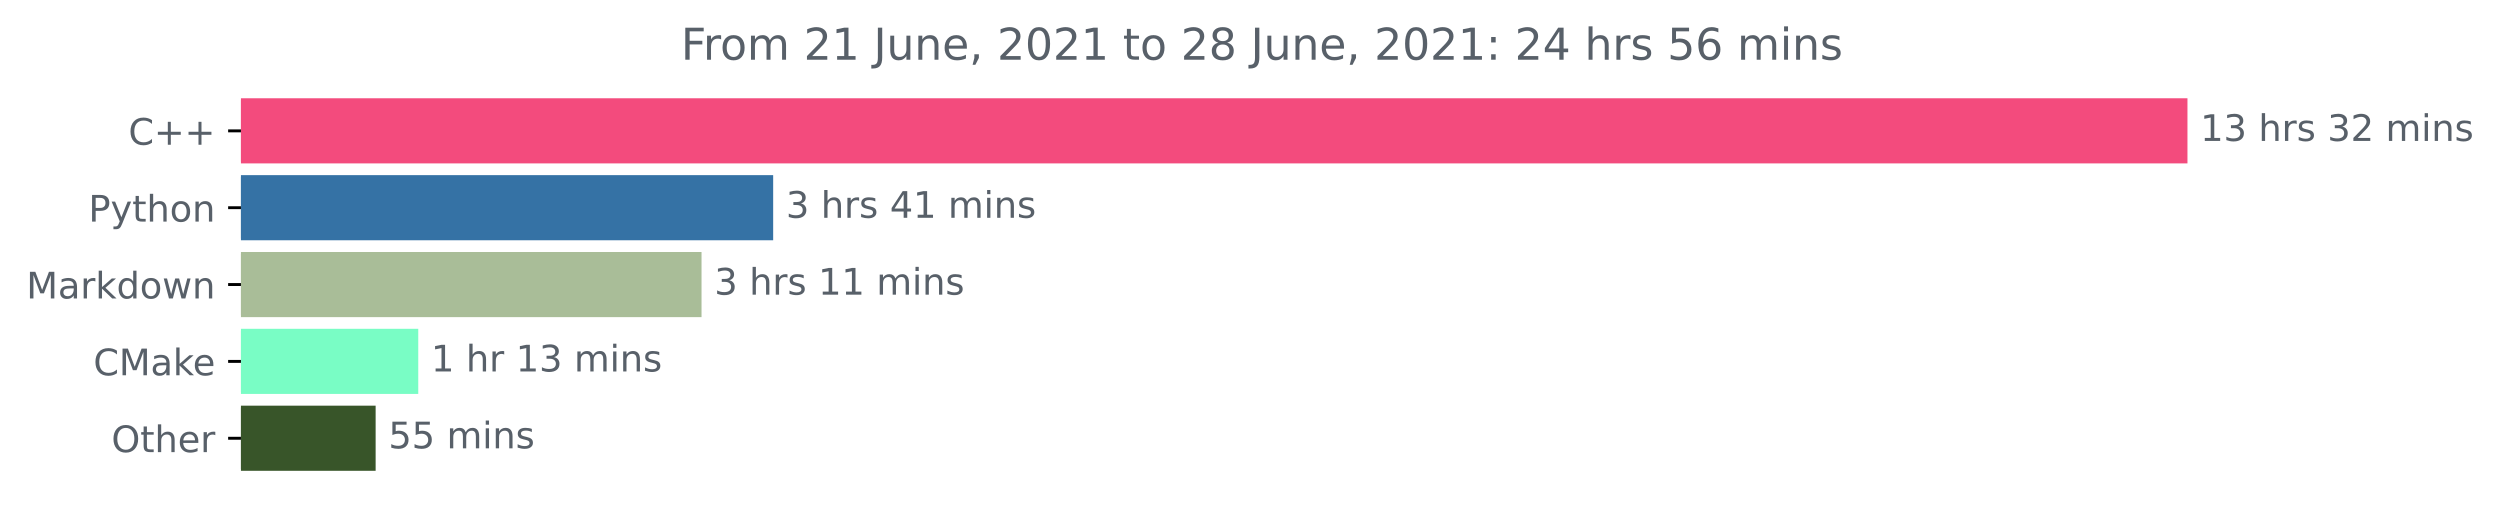
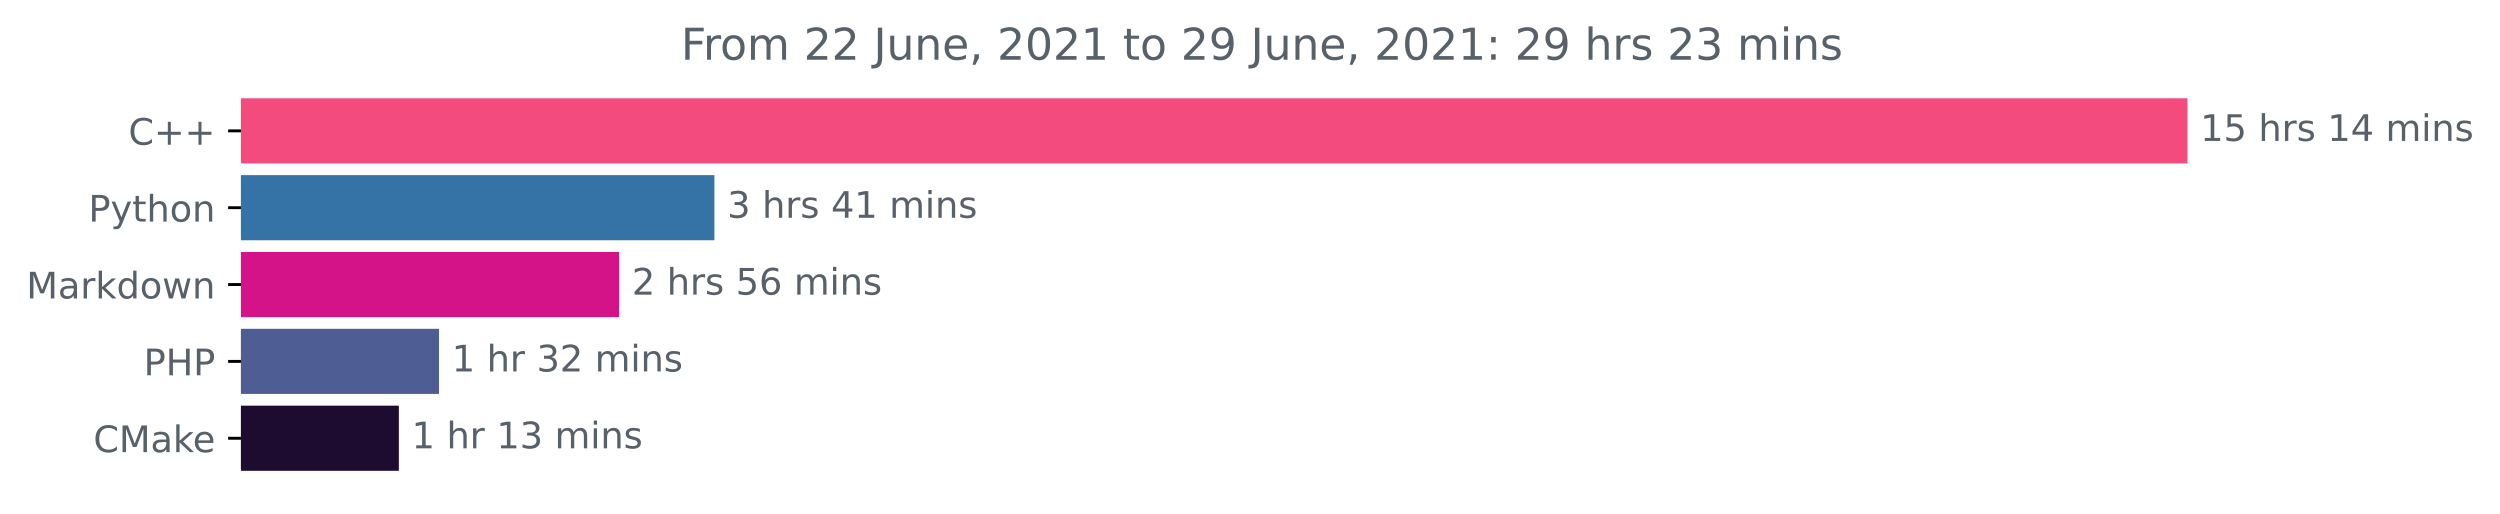
<svg xmlns="http://www.w3.org/2000/svg" xmlns:xlink="http://www.w3.org/1999/xlink" height="140.398pt" version="1.1" viewBox="0 0 683.177 140.398" width="683.177pt">
  <defs>
    <style type="text/css">*{stroke-linecap:butt;stroke-linejoin:round;}</style>
  </defs>
  <g id="figure_1">
    <g id="patch_1">
      <path d="M 0 140.398  L 683.177 140.398  L 683.177 0  L 0 0  z " style="fill:none;" />
    </g>
    <g id="axes_1">
      <g id="patch_2">
-         <path clip-path="url(#p5e8b673eb1)" d="M 65.841 27.358  L 597.269 27.358  L 597.269 44.158  L 65.841 44.158  z " style="fill:#f34b7d;stroke:#f34b7d;stroke-linejoin:miter;" />
+         <path clip-path="url(#p61fa992a8d)" d="M 65.841 27.358  L 597.269 27.358  L 597.269 44.158  L 65.841 44.158  z " style="fill:#f34b7d;stroke:#f34b7d;stroke-linejoin:miter;" />
      </g>
      <g id="patch_3">
-         <path clip-path="url(#p5e8b673eb1)" d="M 65.841 48.358  L 210.785 48.358  L 210.785 65.158  L 65.841 65.158  z " style="fill:#3572a5;stroke:#3572a5;stroke-linejoin:miter;" />
+         <path clip-path="url(#p61fa992a8d)" d="M 65.841 48.358  L 194.725 48.358  L 194.725 65.158  L 65.841 65.158  z " style="fill:#3572a5;stroke:#3572a5;stroke-linejoin:miter;" />
      </g>
      <g id="patch_4">
-         <path clip-path="url(#p5e8b673eb1)" d="M 65.841 69.358  L 191.211 69.358  L 191.211 86.158  L 65.841 86.158  z " style="fill:#a9bd98;stroke:#a9bd98;stroke-linejoin:miter;" />
+         <path clip-path="url(#p61fa992a8d)" d="M 65.841 69.358  L 168.681 69.358  L 168.681 86.158  L 65.841 86.158  z " style="fill:#d41389;stroke:#d41389;stroke-linejoin:miter;" />
      </g>
      <g id="patch_5">
-         <path clip-path="url(#p5e8b673eb1)" d="M 65.841 90.358  L 113.796 90.358  L 113.796 107.158  L 65.841 107.158  z " style="fill:#79fdc5;stroke:#79fdc5;stroke-linejoin:miter;" />
+         <path clip-path="url(#p61fa992a8d)" d="M 65.841 90.358  L 119.465 90.358  L 119.465 107.158  L 65.841 107.158  z " style="fill:#4f5d95;stroke:#4f5d95;stroke-linejoin:miter;" />
      </g>
      <g id="patch_6">
-         <path clip-path="url(#p5e8b673eb1)" d="M 65.841 111.358  L 102.15 111.358  L 102.15 128.158  L 65.841 128.158  z " style="fill:#385529;stroke:#385529;stroke-linejoin:miter;" />
+         <path clip-path="url(#p61fa992a8d)" d="M 65.841 111.358  L 108.494 111.358  L 108.494 128.158  L 65.841 128.158  z " style="fill:#1d0b30;stroke:#1d0b30;stroke-linejoin:miter;" />
      </g>
      <g id="matplotlib.axis_1" />
      <g id="matplotlib.axis_2">
        <g id="ytick_1">
          <g id="line2d_1">
            <defs>
-               <path d="M 0 0  L -3.5 0  " id="m42e6aa3423" style="stroke:#000000;stroke-width:0.8;" />
+               <path d="M 0 0  L -3.5 0  " id="m611f6d2948" style="stroke:#000000;stroke-width:0.8;" />
            </defs>
            <g>
-               <use style="stroke:#000000;stroke-width:0.8;" x="65.841" xlink:href="#m42e6aa3423" y="35.758" />
+               <use style="stroke:#000000;stroke-width:0.8;" x="65.841" xlink:href="#m611f6d2948" y="35.758" />
            </g>
          </g>
          <g id="text_1">
            <g style="fill:#586069;" transform="translate(35.09844 39.55734)scale(0.1 -0.1)">
              <defs>
                <path d="M 4122 4306  L 4122 3641  Q 3803 3938 3442 4084  Q 3081 4231 2675 4231  Q 1875 4231 1450 3742  Q 1025 3253 1025 2328  Q 1025 1406 1450 917  Q 1875 428 2675 428  Q 3081 428 3442 575  Q 3803 722 4122 1019  L 4122 359  Q 3791 134 3420 21  Q 3050 -91 2638 -91  Q 1578 -91 968 557  Q 359 1206 359 2328  Q 359 3453 968 4101  Q 1578 4750 2638 4750  Q 3056 4750 3426 4639  Q 3797 4528 4122 4306  z " id="DejaVuSans-43" transform="scale(0.015625)" />
                <path d="M 2944 4013  L 2944 2272  L 4684 2272  L 4684 1741  L 2944 1741  L 2944 0  L 2419 0  L 2419 1741  L 678 1741  L 678 2272  L 2419 2272  L 2419 4013  L 2944 4013  z " id="DejaVuSans-2b" transform="scale(0.015625)" />
              </defs>
              <use xlink:href="#DejaVuSans-43" />
              <use x="69.824" xlink:href="#DejaVuSans-2b" />
              <use x="153.613" xlink:href="#DejaVuSans-2b" />
            </g>
          </g>
        </g>
        <g id="ytick_2">
          <g id="line2d_2">
            <g>
-               <use style="stroke:#000000;stroke-width:0.8;" x="65.841" xlink:href="#m42e6aa3423" y="56.758" />
+               <use style="stroke:#000000;stroke-width:0.8;" x="65.841" xlink:href="#m611f6d2948" y="56.758" />
            </g>
          </g>
          <g id="text_2">
            <g style="fill:#586069;" transform="translate(24.17813 60.55734)scale(0.1 -0.1)">
              <defs>
                <path d="M 1259 4147  L 1259 2394  L 2053 2394  Q 2494 2394 2734 2622  Q 2975 2850 2975 3272  Q 2975 3691 2734 3919  Q 2494 4147 2053 4147  L 1259 4147  z M 628 4666  L 2053 4666  Q 2838 4666 3239 4311  Q 3641 3956 3641 3272  Q 3641 2581 3239 2228  Q 2838 1875 2053 1875  L 1259 1875  L 1259 0  L 628 0  L 628 4666  z " id="DejaVuSans-50" transform="scale(0.015625)" />
                <path d="M 2059 -325  Q 1816 -950 1584 -1140  Q 1353 -1331 966 -1331  L 506 -1331  L 506 -850  L 844 -850  Q 1081 -850 1212 -737  Q 1344 -625 1503 -206  L 1606 56  L 191 3500  L 800 3500  L 1894 763  L 2988 3500  L 3597 3500  L 2059 -325  z " id="DejaVuSans-79" transform="scale(0.015625)" />
                <path d="M 1172 4494  L 1172 3500  L 2356 3500  L 2356 3053  L 1172 3053  L 1172 1153  Q 1172 725 1289 603  Q 1406 481 1766 481  L 2356 481  L 2356 0  L 1766 0  Q 1100 0 847 248  Q 594 497 594 1153  L 594 3053  L 172 3053  L 172 3500  L 594 3500  L 594 4494  L 1172 4494  z " id="DejaVuSans-74" transform="scale(0.015625)" />
                <path d="M 3513 2113  L 3513 0  L 2938 0  L 2938 2094  Q 2938 2591 2744 2837  Q 2550 3084 2163 3084  Q 1697 3084 1428 2787  Q 1159 2491 1159 1978  L 1159 0  L 581 0  L 581 4863  L 1159 4863  L 1159 2956  Q 1366 3272 1645 3428  Q 1925 3584 2291 3584  Q 2894 3584 3203 3211  Q 3513 2838 3513 2113  z " id="DejaVuSans-68" transform="scale(0.015625)" />
                <path d="M 1959 3097  Q 1497 3097 1228 2736  Q 959 2375 959 1747  Q 959 1119 1226 758  Q 1494 397 1959 397  Q 2419 397 2687 759  Q 2956 1122 2956 1747  Q 2956 2369 2687 2733  Q 2419 3097 1959 3097  z M 1959 3584  Q 2709 3584 3137 3096  Q 3566 2609 3566 1747  Q 3566 888 3137 398  Q 2709 -91 1959 -91  Q 1206 -91 779 398  Q 353 888 353 1747  Q 353 2609 779 3096  Q 1206 3584 1959 3584  z " id="DejaVuSans-6f" transform="scale(0.015625)" />
                <path d="M 3513 2113  L 3513 0  L 2938 0  L 2938 2094  Q 2938 2591 2744 2837  Q 2550 3084 2163 3084  Q 1697 3084 1428 2787  Q 1159 2491 1159 1978  L 1159 0  L 581 0  L 581 3500  L 1159 3500  L 1159 2956  Q 1366 3272 1645 3428  Q 1925 3584 2291 3584  Q 2894 3584 3203 3211  Q 3513 2838 3513 2113  z " id="DejaVuSans-6e" transform="scale(0.015625)" />
              </defs>
              <use xlink:href="#DejaVuSans-50" />
              <use x="60.303" xlink:href="#DejaVuSans-79" />
              <use x="119.482" xlink:href="#DejaVuSans-74" />
              <use x="158.691" xlink:href="#DejaVuSans-68" />
              <use x="222.07" xlink:href="#DejaVuSans-6f" />
              <use x="283.252" xlink:href="#DejaVuSans-6e" />
            </g>
          </g>
        </g>
        <g id="ytick_3">
          <g id="line2d_3">
            <g>
-               <use style="stroke:#000000;stroke-width:0.8;" x="65.841" xlink:href="#m42e6aa3423" y="77.758" />
+               <use style="stroke:#000000;stroke-width:0.8;" x="65.841" xlink:href="#m611f6d2948" y="77.758" />
            </g>
          </g>
          <g id="text_3">
            <g style="fill:#586069;" transform="translate(7.2 81.55734)scale(0.1 -0.1)">
              <defs>
                <path d="M 628 4666  L 1569 4666  L 2759 1491  L 3956 4666  L 4897 4666  L 4897 0  L 4281 0  L 4281 4097  L 3078 897  L 2444 897  L 1241 4097  L 1241 0  L 628 0  L 628 4666  z " id="DejaVuSans-4d" transform="scale(0.015625)" />
                <path d="M 2194 1759  Q 1497 1759 1228 1600  Q 959 1441 959 1056  Q 959 750 1161 570  Q 1363 391 1709 391  Q 2188 391 2477 730  Q 2766 1069 2766 1631  L 2766 1759  L 2194 1759  z M 3341 1997  L 3341 0  L 2766 0  L 2766 531  Q 2569 213 2275 61  Q 1981 -91 1556 -91  Q 1019 -91 701 211  Q 384 513 384 1019  Q 384 1609 779 1909  Q 1175 2209 1959 2209  L 2766 2209  L 2766 2266  Q 2766 2663 2505 2880  Q 2244 3097 1772 3097  Q 1472 3097 1187 3025  Q 903 2953 641 2809  L 641 3341  Q 956 3463 1253 3523  Q 1550 3584 1831 3584  Q 2591 3584 2966 3190  Q 3341 2797 3341 1997  z " id="DejaVuSans-61" transform="scale(0.015625)" />
                <path d="M 2631 2963  Q 2534 3019 2420 3045  Q 2306 3072 2169 3072  Q 1681 3072 1420 2755  Q 1159 2438 1159 1844  L 1159 0  L 581 0  L 581 3500  L 1159 3500  L 1159 2956  Q 1341 3275 1631 3429  Q 1922 3584 2338 3584  Q 2397 3584 2469 3576  Q 2541 3569 2628 3553  L 2631 2963  z " id="DejaVuSans-72" transform="scale(0.015625)" />
                <path d="M 581 4863  L 1159 4863  L 1159 1991  L 2875 3500  L 3609 3500  L 1753 1863  L 3688 0  L 2938 0  L 1159 1709  L 1159 0  L 581 0  L 581 4863  z " id="DejaVuSans-6b" transform="scale(0.015625)" />
                <path d="M 2906 2969  L 2906 4863  L 3481 4863  L 3481 0  L 2906 0  L 2906 525  Q 2725 213 2448 61  Q 2172 -91 1784 -91  Q 1150 -91 751 415  Q 353 922 353 1747  Q 353 2572 751 3078  Q 1150 3584 1784 3584  Q 2172 3584 2448 3432  Q 2725 3281 2906 2969  z M 947 1747  Q 947 1113 1208 752  Q 1469 391 1925 391  Q 2381 391 2643 752  Q 2906 1113 2906 1747  Q 2906 2381 2643 2742  Q 2381 3103 1925 3103  Q 1469 3103 1208 2742  Q 947 2381 947 1747  z " id="DejaVuSans-64" transform="scale(0.015625)" />
                <path d="M 269 3500  L 844 3500  L 1563 769  L 2278 3500  L 2956 3500  L 3675 769  L 4391 3500  L 4966 3500  L 4050 0  L 3372 0  L 2619 2869  L 1863 0  L 1184 0  L 269 3500  z " id="DejaVuSans-77" transform="scale(0.015625)" />
              </defs>
              <use xlink:href="#DejaVuSans-4d" />
              <use x="86.279" xlink:href="#DejaVuSans-61" />
              <use x="147.559" xlink:href="#DejaVuSans-72" />
              <use x="188.672" xlink:href="#DejaVuSans-6b" />
              <use x="246.582" xlink:href="#DejaVuSans-64" />
              <use x="310.059" xlink:href="#DejaVuSans-6f" />
              <use x="371.24" xlink:href="#DejaVuSans-77" />
              <use x="453.027" xlink:href="#DejaVuSans-6e" />
            </g>
          </g>
        </g>
        <g id="ytick_4">
          <g id="line2d_4">
            <g>
-               <use style="stroke:#000000;stroke-width:0.8;" x="65.841" xlink:href="#m42e6aa3423" y="98.758" />
+               <use style="stroke:#000000;stroke-width:0.8;" x="65.841" xlink:href="#m611f6d2948" y="98.758" />
            </g>
          </g>
          <g id="text_4">
-             <g style="fill:#586069;" transform="translate(25.52031 102.5573)scale(0.1 -0.1)">
+             <g style="fill:#586069;" transform="translate(39.26094 102.5573)scale(0.1 -0.1)">
+               <defs>
+                 <path d="M 628 4666  L 1259 4666  L 1259 2753  L 3553 2753  L 3553 4666  L 4184 4666  L 4184 0  L 3553 0  L 3553 2222  L 1259 2222  L 1259 0  L 628 0  L 628 4666  z " id="DejaVuSans-48" transform="scale(0.015625)" />
+               </defs>
+               <use xlink:href="#DejaVuSans-50" />
+               <use x="60.303" xlink:href="#DejaVuSans-48" />
+               <use x="135.498" xlink:href="#DejaVuSans-50" />
+             </g>
+           </g>
+         </g>
+         <g id="ytick_5">
+           <g id="line2d_5">
+             <g>
+               <use style="stroke:#000000;stroke-width:0.8;" x="65.841" xlink:href="#m611f6d2948" y="119.758" />
+             </g>
+           </g>
+           <g id="text_5">
+             <g style="fill:#586069;" transform="translate(25.52031 123.5573)scale(0.1 -0.1)">
              <defs>
                <path d="M 3597 1894  L 3597 1613  L 953 1613  Q 991 1019 1311 708  Q 1631 397 2203 397  Q 2534 397 2845 478  Q 3156 559 3463 722  L 3463 178  Q 3153 47 2828 -22  Q 2503 -91 2169 -91  Q 1331 -91 842 396  Q 353 884 353 1716  Q 353 2575 817 3079  Q 1281 3584 2069 3584  Q 2775 3584 3186 3129  Q 3597 2675 3597 1894  z M 3022 2063  Q 3016 2534 2758 2815  Q 2500 3097 2075 3097  Q 1594 3097 1305 2825  Q 1016 2553 972 2059  L 3022 2063  z " id="DejaVuSans-65" transform="scale(0.015625)" />
              </defs>
              <use xlink:href="#DejaVuSans-43" />
              <use x="69.824" xlink:href="#DejaVuSans-4d" />
              <use x="156.104" xlink:href="#DejaVuSans-61" />
              <use x="217.383" xlink:href="#DejaVuSans-6b" />
              <use x="271.668" xlink:href="#DejaVuSans-65" />
            </g>
          </g>
        </g>
-         <g id="ytick_5">
-           <g id="line2d_5">
-             <g>
-               <use style="stroke:#000000;stroke-width:0.8;" x="65.841" xlink:href="#m42e6aa3423" y="119.758" />
-             </g>
-           </g>
-           <g id="text_5">
-             <g style="fill:#586069;" transform="translate(30.44687 123.5573)scale(0.1 -0.1)">
-               <defs>
-                 <path d="M 2522 4238  Q 1834 4238 1429 3725  Q 1025 3213 1025 2328  Q 1025 1447 1429 934  Q 1834 422 2522 422  Q 3209 422 3611 934  Q 4013 1447 4013 2328  Q 4013 3213 3611 3725  Q 3209 4238 2522 4238  z M 2522 4750  Q 3503 4750 4090 4092  Q 4678 3434 4678 2328  Q 4678 1225 4090 567  Q 3503 -91 2522 -91  Q 1538 -91 948 565  Q 359 1222 359 2328  Q 359 3434 948 4092  Q 1538 4750 2522 4750  z " id="DejaVuSans-4f" transform="scale(0.015625)" />
-               </defs>
-               <use xlink:href="#DejaVuSans-4f" />
-               <use x="78.711" xlink:href="#DejaVuSans-74" />
-               <use x="117.92" xlink:href="#DejaVuSans-68" />
-               <use x="181.299" xlink:href="#DejaVuSans-65" />
-               <use x="242.822" xlink:href="#DejaVuSans-72" />
-             </g>
-           </g>
-         </g>
      </g>
      <g id="text_6">
        <g style="fill:#586069;" transform="translate(601.2692 38.5175)scale(0.1 -0.1)">
          <defs>
            <path d="M 794 531  L 1825 531  L 1825 4091  L 703 3866  L 703 4441  L 1819 4666  L 2450 4666  L 2450 531  L 3481 531  L 3481 0  L 794 0  L 794 531  z " id="DejaVuSans-31" transform="scale(0.015625)" />
-             <path d="M 2597 2516  Q 3050 2419 3304 2112  Q 3559 1806 3559 1356  Q 3559 666 3084 287  Q 2609 -91 1734 -91  Q 1441 -91 1130 -33  Q 819 25 488 141  L 488 750  Q 750 597 1062 519  Q 1375 441 1716 441  Q 2309 441 2620 675  Q 2931 909 2931 1356  Q 2931 1769 2642 2001  Q 2353 2234 1838 2234  L 1294 2234  L 1294 2753  L 1863 2753  Q 2328 2753 2575 2939  Q 2822 3125 2822 3475  Q 2822 3834 2567 4026  Q 2313 4219 1838 4219  Q 1578 4219 1281 4162  Q 984 4106 628 3988  L 628 4550  Q 988 4650 1302 4700  Q 1616 4750 1894 4750  Q 2613 4750 3031 4423  Q 3450 4097 3450 3541  Q 3450 3153 3228 2886  Q 3006 2619 2597 2516  z " id="DejaVuSans-33" transform="scale(0.015625)" />
+             <path d="M 691 4666  L 3169 4666  L 3169 4134  L 1269 4134  L 1269 2991  Q 1406 3038 1543 3061  Q 1681 3084 1819 3084  Q 2600 3084 3056 2656  Q 3513 2228 3513 1497  Q 3513 744 3044 326  Q 2575 -91 1722 -91  Q 1428 -91 1123 -41  Q 819 9 494 109  L 494 744  Q 775 591 1075 516  Q 1375 441 1709 441  Q 2250 441 2565 725  Q 2881 1009 2881 1497  Q 2881 1984 2565 2268  Q 2250 2553 1709 2553  Q 1456 2553 1204 2497  Q 953 2441 691 2322  L 691 4666  z " id="DejaVuSans-35" transform="scale(0.015625)" />
            <path id="DejaVuSans-20" transform="scale(0.015625)" />
            <path d="M 2834 3397  L 2834 2853  Q 2591 2978 2328 3040  Q 2066 3103 1784 3103  Q 1356 3103 1142 2972  Q 928 2841 928 2578  Q 928 2378 1081 2264  Q 1234 2150 1697 2047  L 1894 2003  Q 2506 1872 2764 1633  Q 3022 1394 3022 966  Q 3022 478 2636 193  Q 2250 -91 1575 -91  Q 1294 -91 989 -36  Q 684 19 347 128  L 347 722  Q 666 556 975 473  Q 1284 391 1588 391  Q 1994 391 2212 530  Q 2431 669 2431 922  Q 2431 1156 2273 1281  Q 2116 1406 1581 1522  L 1381 1569  Q 847 1681 609 1914  Q 372 2147 372 2553  Q 372 3047 722 3315  Q 1072 3584 1716 3584  Q 2034 3584 2315 3537  Q 2597 3491 2834 3397  z " id="DejaVuSans-73" transform="scale(0.015625)" />
-             <path d="M 1228 531  L 3431 531  L 3431 0  L 469 0  L 469 531  Q 828 903 1448 1529  Q 2069 2156 2228 2338  Q 2531 2678 2651 2914  Q 2772 3150 2772 3378  Q 2772 3750 2511 3984  Q 2250 4219 1831 4219  Q 1534 4219 1204 4116  Q 875 4013 500 3803  L 500 4441  Q 881 4594 1212 4672  Q 1544 4750 1819 4750  Q 2544 4750 2975 4387  Q 3406 4025 3406 3419  Q 3406 3131 3298 2873  Q 3191 2616 2906 2266  Q 2828 2175 2409 1742  Q 1991 1309 1228 531  z " id="DejaVuSans-32" transform="scale(0.015625)" />
+             <path d="M 2419 4116  L 825 1625  L 2419 1625  L 2419 4116  z M 2253 4666  L 3047 4666  L 3047 1625  L 3713 1625  L 3713 1100  L 3047 1100  L 3047 0  L 2419 0  L 2419 1100  L 313 1100  L 313 1709  L 2253 4666  z " id="DejaVuSans-34" transform="scale(0.015625)" />
            <path d="M 3328 2828  Q 3544 3216 3844 3400  Q 4144 3584 4550 3584  Q 5097 3584 5394 3201  Q 5691 2819 5691 2113  L 5691 0  L 5113 0  L 5113 2094  Q 5113 2597 4934 2840  Q 4756 3084 4391 3084  Q 3944 3084 3684 2787  Q 3425 2491 3425 1978  L 3425 0  L 2847 0  L 2847 2094  Q 2847 2600 2669 2842  Q 2491 3084 2119 3084  Q 1678 3084 1418 2786  Q 1159 2488 1159 1978  L 1159 0  L 581 0  L 581 3500  L 1159 3500  L 1159 2956  Q 1356 3278 1631 3431  Q 1906 3584 2284 3584  Q 2666 3584 2933 3390  Q 3200 3197 3328 2828  z " id="DejaVuSans-6d" transform="scale(0.015625)" />
            <path d="M 603 3500  L 1178 3500  L 1178 0  L 603 0  L 603 3500  z M 603 4863  L 1178 4863  L 1178 4134  L 603 4134  L 603 4863  z " id="DejaVuSans-69" transform="scale(0.015625)" />
          </defs>
          <use xlink:href="#DejaVuSans-31" />
-           <use x="63.623" xlink:href="#DejaVuSans-33" />
+           <use x="63.623" xlink:href="#DejaVuSans-35" />
          <use x="127.246" xlink:href="#DejaVuSans-20" />
          <use x="159.033" xlink:href="#DejaVuSans-68" />
          <use x="222.412" xlink:href="#DejaVuSans-72" />
          <use x="263.525" xlink:href="#DejaVuSans-73" />
          <use x="315.625" xlink:href="#DejaVuSans-20" />
-           <use x="347.412" xlink:href="#DejaVuSans-33" />
-           <use x="411.035" xlink:href="#DejaVuSans-32" />
+           <use x="347.412" xlink:href="#DejaVuSans-31" />
+           <use x="411.035" xlink:href="#DejaVuSans-34" />
          <use x="474.658" xlink:href="#DejaVuSans-20" />
          <use x="506.445" xlink:href="#DejaVuSans-6d" />
          <use x="603.857" xlink:href="#DejaVuSans-69" />
          <use x="631.641" xlink:href="#DejaVuSans-6e" />
          <use x="695.02" xlink:href="#DejaVuSans-73" />
        </g>
      </g>
      <g id="text_7">
-         <g style="fill:#586069;" transform="translate(214.7846 59.5175)scale(0.1 -0.1)">
+         <g style="fill:#586069;" transform="translate(198.7246 59.5175)scale(0.1 -0.1)">
          <defs>
-             <path d="M 2419 4116  L 825 1625  L 2419 1625  L 2419 4116  z M 2253 4666  L 3047 4666  L 3047 1625  L 3713 1625  L 3713 1100  L 3047 1100  L 3047 0  L 2419 0  L 2419 1100  L 313 1100  L 313 1709  L 2253 4666  z " id="DejaVuSans-34" transform="scale(0.015625)" />
+             <path d="M 2597 2516  Q 3050 2419 3304 2112  Q 3559 1806 3559 1356  Q 3559 666 3084 287  Q 2609 -91 1734 -91  Q 1441 -91 1130 -33  Q 819 25 488 141  L 488 750  Q 750 597 1062 519  Q 1375 441 1716 441  Q 2309 441 2620 675  Q 2931 909 2931 1356  Q 2931 1769 2642 2001  Q 2353 2234 1838 2234  L 1294 2234  L 1294 2753  L 1863 2753  Q 2328 2753 2575 2939  Q 2822 3125 2822 3475  Q 2822 3834 2567 4026  Q 2313 4219 1838 4219  Q 1578 4219 1281 4162  Q 984 4106 628 3988  L 628 4550  Q 988 4650 1302 4700  Q 1616 4750 1894 4750  Q 2613 4750 3031 4423  Q 3450 4097 3450 3541  Q 3450 3153 3228 2886  Q 3006 2619 2597 2516  z " id="DejaVuSans-33" transform="scale(0.015625)" />
          </defs>
          <use xlink:href="#DejaVuSans-33" />
          <use x="63.623" xlink:href="#DejaVuSans-20" />
          <use x="95.41" xlink:href="#DejaVuSans-68" />
          <use x="158.789" xlink:href="#DejaVuSans-72" />
          <use x="199.902" xlink:href="#DejaVuSans-73" />
          <use x="252.002" xlink:href="#DejaVuSans-20" />
          <use x="283.789" xlink:href="#DejaVuSans-34" />
          <use x="347.412" xlink:href="#DejaVuSans-31" />
          <use x="411.035" xlink:href="#DejaVuSans-20" />
          <use x="442.822" xlink:href="#DejaVuSans-6d" />
          <use x="540.234" xlink:href="#DejaVuSans-69" />
          <use x="568.018" xlink:href="#DejaVuSans-6e" />
          <use x="631.396" xlink:href="#DejaVuSans-73" />
        </g>
      </g>
      <g id="text_8">
-         <g style="fill:#586069;" transform="translate(195.2108 80.5175)scale(0.1 -0.1)">
-           <use xlink:href="#DejaVuSans-33" />
+         <g style="fill:#586069;" transform="translate(172.6812 80.5175)scale(0.1 -0.1)">
+           <defs>
+             <path d="M 1228 531  L 3431 531  L 3431 0  L 469 0  L 469 531  Q 828 903 1448 1529  Q 2069 2156 2228 2338  Q 2531 2678 2651 2914  Q 2772 3150 2772 3378  Q 2772 3750 2511 3984  Q 2250 4219 1831 4219  Q 1534 4219 1204 4116  Q 875 4013 500 3803  L 500 4441  Q 881 4594 1212 4672  Q 1544 4750 1819 4750  Q 2544 4750 2975 4387  Q 3406 4025 3406 3419  Q 3406 3131 3298 2873  Q 3191 2616 2906 2266  Q 2828 2175 2409 1742  Q 1991 1309 1228 531  z " id="DejaVuSans-32" transform="scale(0.015625)" />
+             <path d="M 2113 2584  Q 1688 2584 1439 2293  Q 1191 2003 1191 1497  Q 1191 994 1439 701  Q 1688 409 2113 409  Q 2538 409 2786 701  Q 3034 994 3034 1497  Q 3034 2003 2786 2293  Q 2538 2584 2113 2584  z M 3366 4563  L 3366 3988  Q 3128 4100 2886 4159  Q 2644 4219 2406 4219  Q 1781 4219 1451 3797  Q 1122 3375 1075 2522  Q 1259 2794 1537 2939  Q 1816 3084 2150 3084  Q 2853 3084 3261 2657  Q 3669 2231 3669 1497  Q 3669 778 3244 343  Q 2819 -91 2113 -91  Q 1303 -91 875 529  Q 447 1150 447 2328  Q 447 3434 972 4092  Q 1497 4750 2381 4750  Q 2619 4750 2861 4703  Q 3103 4656 3366 4563  z " id="DejaVuSans-36" transform="scale(0.015625)" />
+           </defs>
+           <use xlink:href="#DejaVuSans-32" />
          <use x="63.623" xlink:href="#DejaVuSans-20" />
          <use x="95.41" xlink:href="#DejaVuSans-68" />
          <use x="158.789" xlink:href="#DejaVuSans-72" />
          <use x="199.902" xlink:href="#DejaVuSans-73" />
          <use x="252.002" xlink:href="#DejaVuSans-20" />
-           <use x="283.789" xlink:href="#DejaVuSans-31" />
-           <use x="347.412" xlink:href="#DejaVuSans-31" />
+           <use x="283.789" xlink:href="#DejaVuSans-35" />
+           <use x="347.412" xlink:href="#DejaVuSans-36" />
          <use x="411.035" xlink:href="#DejaVuSans-20" />
          <use x="442.822" xlink:href="#DejaVuSans-6d" />
          <use x="540.234" xlink:href="#DejaVuSans-69" />
          <use x="568.018" xlink:href="#DejaVuSans-6e" />
          <use x="631.396" xlink:href="#DejaVuSans-73" />
        </g>
      </g>
      <g id="text_9">
-         <g style="fill:#586069;" transform="translate(117.7964 101.5175)scale(0.1 -0.1)">
+         <g style="fill:#586069;" transform="translate(123.4654 101.5175)scale(0.1 -0.1)">
+           <use xlink:href="#DejaVuSans-31" />
+           <use x="63.623" xlink:href="#DejaVuSans-20" />
+           <use x="95.41" xlink:href="#DejaVuSans-68" />
+           <use x="158.789" xlink:href="#DejaVuSans-72" />
+           <use x="199.902" xlink:href="#DejaVuSans-20" />
+           <use x="231.689" xlink:href="#DejaVuSans-33" />
+           <use x="295.312" xlink:href="#DejaVuSans-32" />
+           <use x="358.936" xlink:href="#DejaVuSans-20" />
+           <use x="390.723" xlink:href="#DejaVuSans-6d" />
+           <use x="488.135" xlink:href="#DejaVuSans-69" />
+           <use x="515.918" xlink:href="#DejaVuSans-6e" />
+           <use x="579.297" xlink:href="#DejaVuSans-73" />
+         </g>
+       </g>
+       <g id="text_10">
+         <g style="fill:#586069;" transform="translate(112.4944 122.5175)scale(0.1 -0.1)">
          <use xlink:href="#DejaVuSans-31" />
          <use x="63.623" xlink:href="#DejaVuSans-20" />
          <use x="95.41" xlink:href="#DejaVuSans-68" />
          <use x="158.789" xlink:href="#DejaVuSans-72" />
          <use x="199.902" xlink:href="#DejaVuSans-20" />
          <use x="231.689" xlink:href="#DejaVuSans-31" />
          <use x="295.312" xlink:href="#DejaVuSans-33" />
          <use x="358.936" xlink:href="#DejaVuSans-20" />
          <use x="390.723" xlink:href="#DejaVuSans-6d" />
          <use x="488.135" xlink:href="#DejaVuSans-69" />
          <use x="515.918" xlink:href="#DejaVuSans-6e" />
          <use x="579.297" xlink:href="#DejaVuSans-73" />
        </g>
      </g>
-       <g id="text_10">
-         <g style="fill:#586069;" transform="translate(106.15 122.5175)scale(0.1 -0.1)">
-           <defs>
-             <path d="M 691 4666  L 3169 4666  L 3169 4134  L 1269 4134  L 1269 2991  Q 1406 3038 1543 3061  Q 1681 3084 1819 3084  Q 2600 3084 3056 2656  Q 3513 2228 3513 1497  Q 3513 744 3044 326  Q 2575 -91 1722 -91  Q 1428 -91 1123 -41  Q 819 9 494 109  L 494 744  Q 775 591 1075 516  Q 1375 441 1709 441  Q 2250 441 2565 725  Q 2881 1009 2881 1497  Q 2881 1984 2565 2268  Q 2250 2553 1709 2553  Q 1456 2553 1204 2497  Q 953 2441 691 2322  L 691 4666  z " id="DejaVuSans-35" transform="scale(0.015625)" />
-           </defs>
-           <use xlink:href="#DejaVuSans-35" />
-           <use x="63.623" xlink:href="#DejaVuSans-35" />
-           <use x="127.246" xlink:href="#DejaVuSans-20" />
-           <use x="159.033" xlink:href="#DejaVuSans-6d" />
-           <use x="256.445" xlink:href="#DejaVuSans-69" />
-           <use x="284.229" xlink:href="#DejaVuSans-6e" />
-           <use x="347.607" xlink:href="#DejaVuSans-73" />
-         </g>
-       </g>
      <g id="text_11">
        <g style="fill:#586069;" transform="translate(186.0956 16.31812)scale(0.12 -0.12)">
          <defs>
            <path d="M 628 4666  L 3309 4666  L 3309 4134  L 1259 4134  L 1259 2759  L 3109 2759  L 3109 2228  L 1259 2228  L 1259 0  L 628 0  L 628 4666  z " id="DejaVuSans-46" transform="scale(0.015625)" />
            <path d="M 628 4666  L 1259 4666  L 1259 325  Q 1259 -519 939 -900  Q 619 -1281 -91 -1281  L -331 -1281  L -331 -750  L -134 -750  Q 284 -750 456 -515  Q 628 -281 628 325  L 628 4666  z " id="DejaVuSans-4a" transform="scale(0.015625)" />
            <path d="M 544 1381  L 544 3500  L 1119 3500  L 1119 1403  Q 1119 906 1312 657  Q 1506 409 1894 409  Q 2359 409 2629 706  Q 2900 1003 2900 1516  L 2900 3500  L 3475 3500  L 3475 0  L 2900 0  L 2900 538  Q 2691 219 2414 64  Q 2138 -91 1772 -91  Q 1169 -91 856 284  Q 544 659 544 1381  z M 1991 3584  L 1991 3584  z " id="DejaVuSans-75" transform="scale(0.015625)" />
            <path d="M 750 794  L 1409 794  L 1409 256  L 897 -744  L 494 -744  L 750 256  L 750 794  z " id="DejaVuSans-2c" transform="scale(0.015625)" />
            <path d="M 2034 4250  Q 1547 4250 1301 3770  Q 1056 3291 1056 2328  Q 1056 1369 1301 889  Q 1547 409 2034 409  Q 2525 409 2770 889  Q 3016 1369 3016 2328  Q 3016 3291 2770 3770  Q 2525 4250 2034 4250  z M 2034 4750  Q 2819 4750 3233 4129  Q 3647 3509 3647 2328  Q 3647 1150 3233 529  Q 2819 -91 2034 -91  Q 1250 -91 836 529  Q 422 1150 422 2328  Q 422 3509 836 4129  Q 1250 4750 2034 4750  z " id="DejaVuSans-30" transform="scale(0.015625)" />
-             <path d="M 2034 2216  Q 1584 2216 1326 1975  Q 1069 1734 1069 1313  Q 1069 891 1326 650  Q 1584 409 2034 409  Q 2484 409 2743 651  Q 3003 894 3003 1313  Q 3003 1734 2745 1975  Q 2488 2216 2034 2216  z M 1403 2484  Q 997 2584 770 2862  Q 544 3141 544 3541  Q 544 4100 942 4425  Q 1341 4750 2034 4750  Q 2731 4750 3128 4425  Q 3525 4100 3525 3541  Q 3525 3141 3298 2862  Q 3072 2584 2669 2484  Q 3125 2378 3379 2068  Q 3634 1759 3634 1313  Q 3634 634 3220 271  Q 2806 -91 2034 -91  Q 1263 -91 848 271  Q 434 634 434 1313  Q 434 1759 690 2068  Q 947 2378 1403 2484  z M 1172 3481  Q 1172 3119 1398 2916  Q 1625 2713 2034 2713  Q 2441 2713 2670 2916  Q 2900 3119 2900 3481  Q 2900 3844 2670 4047  Q 2441 4250 2034 4250  Q 1625 4250 1398 4047  Q 1172 3844 1172 3481  z " id="DejaVuSans-38" transform="scale(0.015625)" />
+             <path d="M 703 97  L 703 672  Q 941 559 1184 500  Q 1428 441 1663 441  Q 2288 441 2617 861  Q 2947 1281 2994 2138  Q 2813 1869 2534 1725  Q 2256 1581 1919 1581  Q 1219 1581 811 2004  Q 403 2428 403 3163  Q 403 3881 828 4315  Q 1253 4750 1959 4750  Q 2769 4750 3195 4129  Q 3622 3509 3622 2328  Q 3622 1225 3098 567  Q 2575 -91 1691 -91  Q 1453 -91 1209 -44  Q 966 3 703 97  z M 1959 2075  Q 2384 2075 2632 2365  Q 2881 2656 2881 3163  Q 2881 3666 2632 3958  Q 2384 4250 1959 4250  Q 1534 4250 1286 3958  Q 1038 3666 1038 3163  Q 1038 2656 1286 2365  Q 1534 2075 1959 2075  z " id="DejaVuSans-39" transform="scale(0.015625)" />
            <path d="M 750 794  L 1409 794  L 1409 0  L 750 0  L 750 794  z M 750 3309  L 1409 3309  L 1409 2516  L 750 2516  L 750 3309  z " id="DejaVuSans-3a" transform="scale(0.015625)" />
-             <path d="M 2113 2584  Q 1688 2584 1439 2293  Q 1191 2003 1191 1497  Q 1191 994 1439 701  Q 1688 409 2113 409  Q 2538 409 2786 701  Q 3034 994 3034 1497  Q 3034 2003 2786 2293  Q 2538 2584 2113 2584  z M 3366 4563  L 3366 3988  Q 3128 4100 2886 4159  Q 2644 4219 2406 4219  Q 1781 4219 1451 3797  Q 1122 3375 1075 2522  Q 1259 2794 1537 2939  Q 1816 3084 2150 3084  Q 2853 3084 3261 2657  Q 3669 2231 3669 1497  Q 3669 778 3244 343  Q 2819 -91 2113 -91  Q 1303 -91 875 529  Q 447 1150 447 2328  Q 447 3434 972 4092  Q 1497 4750 2381 4750  Q 2619 4750 2861 4703  Q 3103 4656 3366 4563  z " id="DejaVuSans-36" transform="scale(0.015625)" />
          </defs>
          <use xlink:href="#DejaVuSans-46" />
          <use x="50.27" xlink:href="#DejaVuSans-72" />
          <use x="89.133" xlink:href="#DejaVuSans-6f" />
          <use x="150.314" xlink:href="#DejaVuSans-6d" />
          <use x="247.727" xlink:href="#DejaVuSans-20" />
          <use x="279.514" xlink:href="#DejaVuSans-32" />
-           <use x="343.137" xlink:href="#DejaVuSans-31" />
+           <use x="343.137" xlink:href="#DejaVuSans-32" />
          <use x="406.76" xlink:href="#DejaVuSans-20" />
          <use x="438.547" xlink:href="#DejaVuSans-4a" />
          <use x="468.039" xlink:href="#DejaVuSans-75" />
          <use x="531.418" xlink:href="#DejaVuSans-6e" />
          <use x="594.797" xlink:href="#DejaVuSans-65" />
          <use x="656.32" xlink:href="#DejaVuSans-2c" />
          <use x="688.107" xlink:href="#DejaVuSans-20" />
          <use x="719.895" xlink:href="#DejaVuSans-32" />
          <use x="783.518" xlink:href="#DejaVuSans-30" />
          <use x="847.141" xlink:href="#DejaVuSans-32" />
          <use x="910.764" xlink:href="#DejaVuSans-31" />
          <use x="974.387" xlink:href="#DejaVuSans-20" />
          <use x="1006.174" xlink:href="#DejaVuSans-74" />
          <use x="1045.383" xlink:href="#DejaVuSans-6f" />
          <use x="1106.564" xlink:href="#DejaVuSans-20" />
          <use x="1138.352" xlink:href="#DejaVuSans-32" />
-           <use x="1201.975" xlink:href="#DejaVuSans-38" />
+           <use x="1201.975" xlink:href="#DejaVuSans-39" />
          <use x="1265.598" xlink:href="#DejaVuSans-20" />
          <use x="1297.385" xlink:href="#DejaVuSans-4a" />
          <use x="1326.877" xlink:href="#DejaVuSans-75" />
          <use x="1390.256" xlink:href="#DejaVuSans-6e" />
          <use x="1453.635" xlink:href="#DejaVuSans-65" />
          <use x="1515.158" xlink:href="#DejaVuSans-2c" />
          <use x="1546.945" xlink:href="#DejaVuSans-20" />
          <use x="1578.732" xlink:href="#DejaVuSans-32" />
          <use x="1642.355" xlink:href="#DejaVuSans-30" />
          <use x="1705.979" xlink:href="#DejaVuSans-32" />
          <use x="1769.602" xlink:href="#DejaVuSans-31" />
          <use x="1833.225" xlink:href="#DejaVuSans-3a" />
          <use x="1866.916" xlink:href="#DejaVuSans-20" />
          <use x="1898.703" xlink:href="#DejaVuSans-32" />
-           <use x="1962.326" xlink:href="#DejaVuSans-34" />
+           <use x="1962.326" xlink:href="#DejaVuSans-39" />
          <use x="2025.949" xlink:href="#DejaVuSans-20" />
          <use x="2057.736" xlink:href="#DejaVuSans-68" />
          <use x="2121.115" xlink:href="#DejaVuSans-72" />
          <use x="2162.229" xlink:href="#DejaVuSans-73" />
          <use x="2214.328" xlink:href="#DejaVuSans-20" />
-           <use x="2246.115" xlink:href="#DejaVuSans-35" />
-           <use x="2309.738" xlink:href="#DejaVuSans-36" />
+           <use x="2246.115" xlink:href="#DejaVuSans-32" />
+           <use x="2309.738" xlink:href="#DejaVuSans-33" />
          <use x="2373.361" xlink:href="#DejaVuSans-20" />
          <use x="2405.148" xlink:href="#DejaVuSans-6d" />
          <use x="2502.561" xlink:href="#DejaVuSans-69" />
          <use x="2530.344" xlink:href="#DejaVuSans-6e" />
          <use x="2593.723" xlink:href="#DejaVuSans-73" />
        </g>
      </g>
    </g>
  </g>
  <defs>
-     <clipPath id="p5e8b673eb1">
+     <clipPath id="p61fa992a8d">
      <rect height="110.88" width="558" x="65.841" y="22.318" />
    </clipPath>
  </defs>
</svg>
